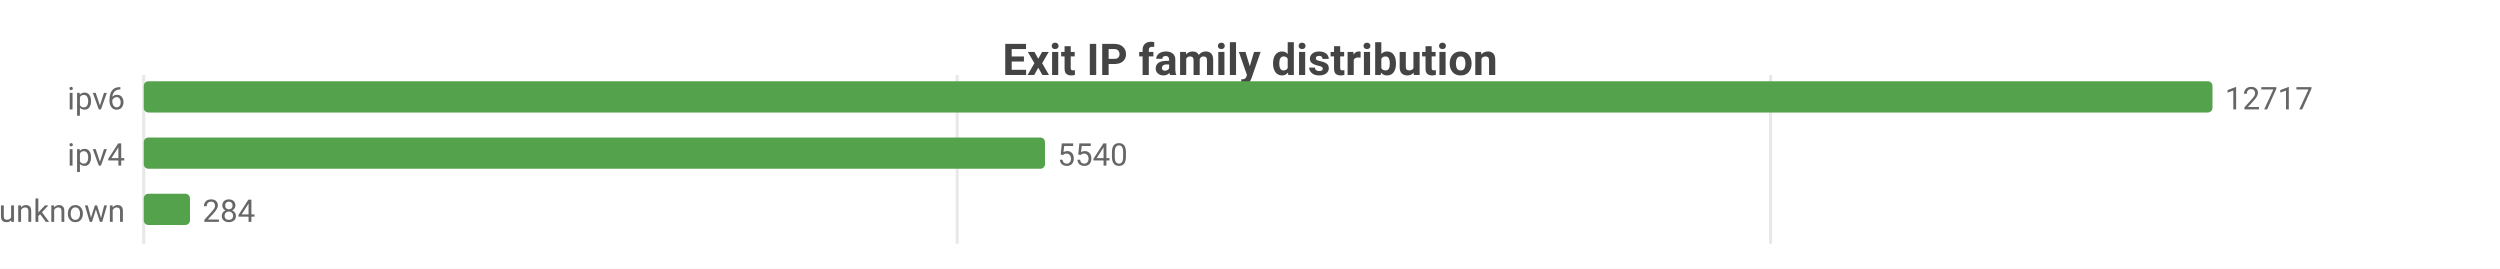
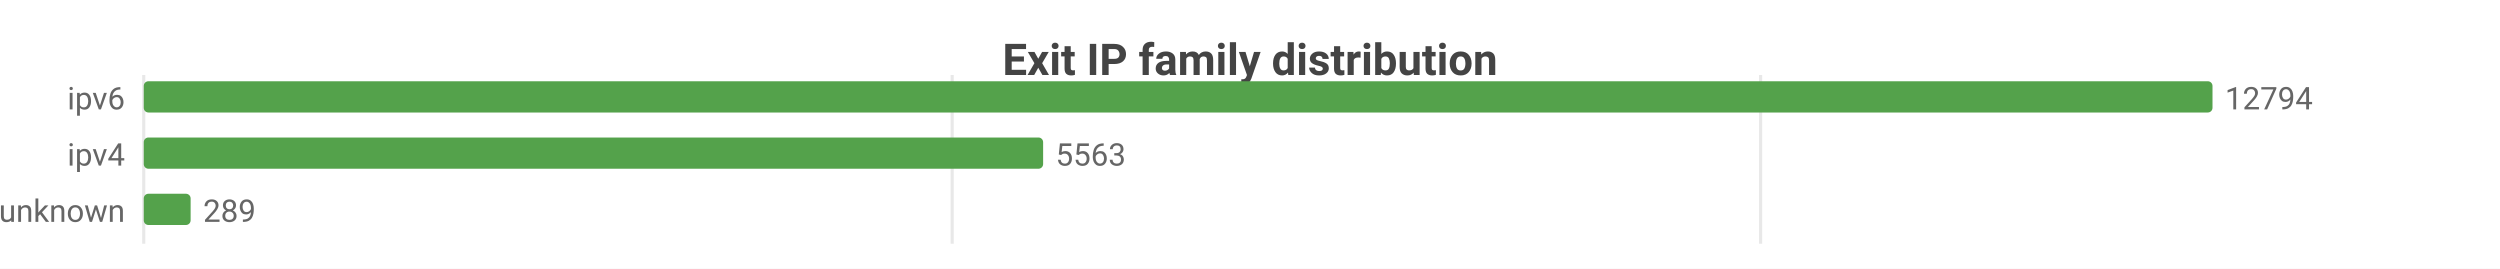
<svg xmlns="http://www.w3.org/2000/svg" width="800" height="86" viewBox="0 0 800 86">
  <rect width="800" height="86" fill="#ffffff" />
  <style>text{font-family:system-ui,-apple-system,'Segoe UI',Roboto,sans-serif}.g{stroke:#e8e8e8;stroke-width:1}.a{stroke:#999;stroke-width:1}.t{font-size:10px;fill:#666}.m{font-size:10px;text-anchor:middle;fill:#666}.e{font-size:10px;text-anchor:end;fill:#666}.l{font-size:11px;fill:#333}.tt{font-size:14px;font-weight:600;text-anchor:middle;fill:#444}.em{font-size:13px;text-anchor:middle;fill:#999}</style>
  <text class="tt" x="400.0" y="24">Exit IP family distribution</text>
  <line class="g" x1="46" y1="24" x2="46" y2="78" />
-   <line class="g" x1="306.3" y1="24" x2="306.3" y2="78" />
-   <line class="g" x1="566.6" y1="24" x2="566.6" y2="78" />
+   <line class="g" x1="304.7" y1="24" x2="304.7" y2="78" />
+   <line class="g" x1="563.4" y1="24" x2="563.4" y2="78" />
  <text class="e" x="40" y="35">ipv6</text>
  <rect x="46" y="26" width="662" height="10" fill="#54a24b" rx="1.5" />
-   <text class="t" x="712" y="35">12717</text>
+   <text class="t" x="712" y="35">12794</text>
  <text class="e" x="40" y="53">ipv4</text>
-   <rect x="46" y="44" width="288.4" height="10" fill="#54a24b" rx="1.5" />
-   <text class="t" x="338.4" y="53">5540</text>
+   <rect x="46" y="44" width="287.8" height="10" fill="#54a24b" rx="1.5" />
+   <text class="t" x="337.8" y="53">5563</text>
  <text class="e" x="40" y="71">unknown</text>
-   <rect x="46" y="62" width="14.8" height="10" fill="#54a24b" rx="1.5" />
-   <text class="t" x="64.8" y="71">284</text>
+   <rect x="46" y="62" width="15.0" height="10" fill="#54a24b" rx="1.5" />
+   <text class="t" x="65.0" y="71">289</text>
</svg>
